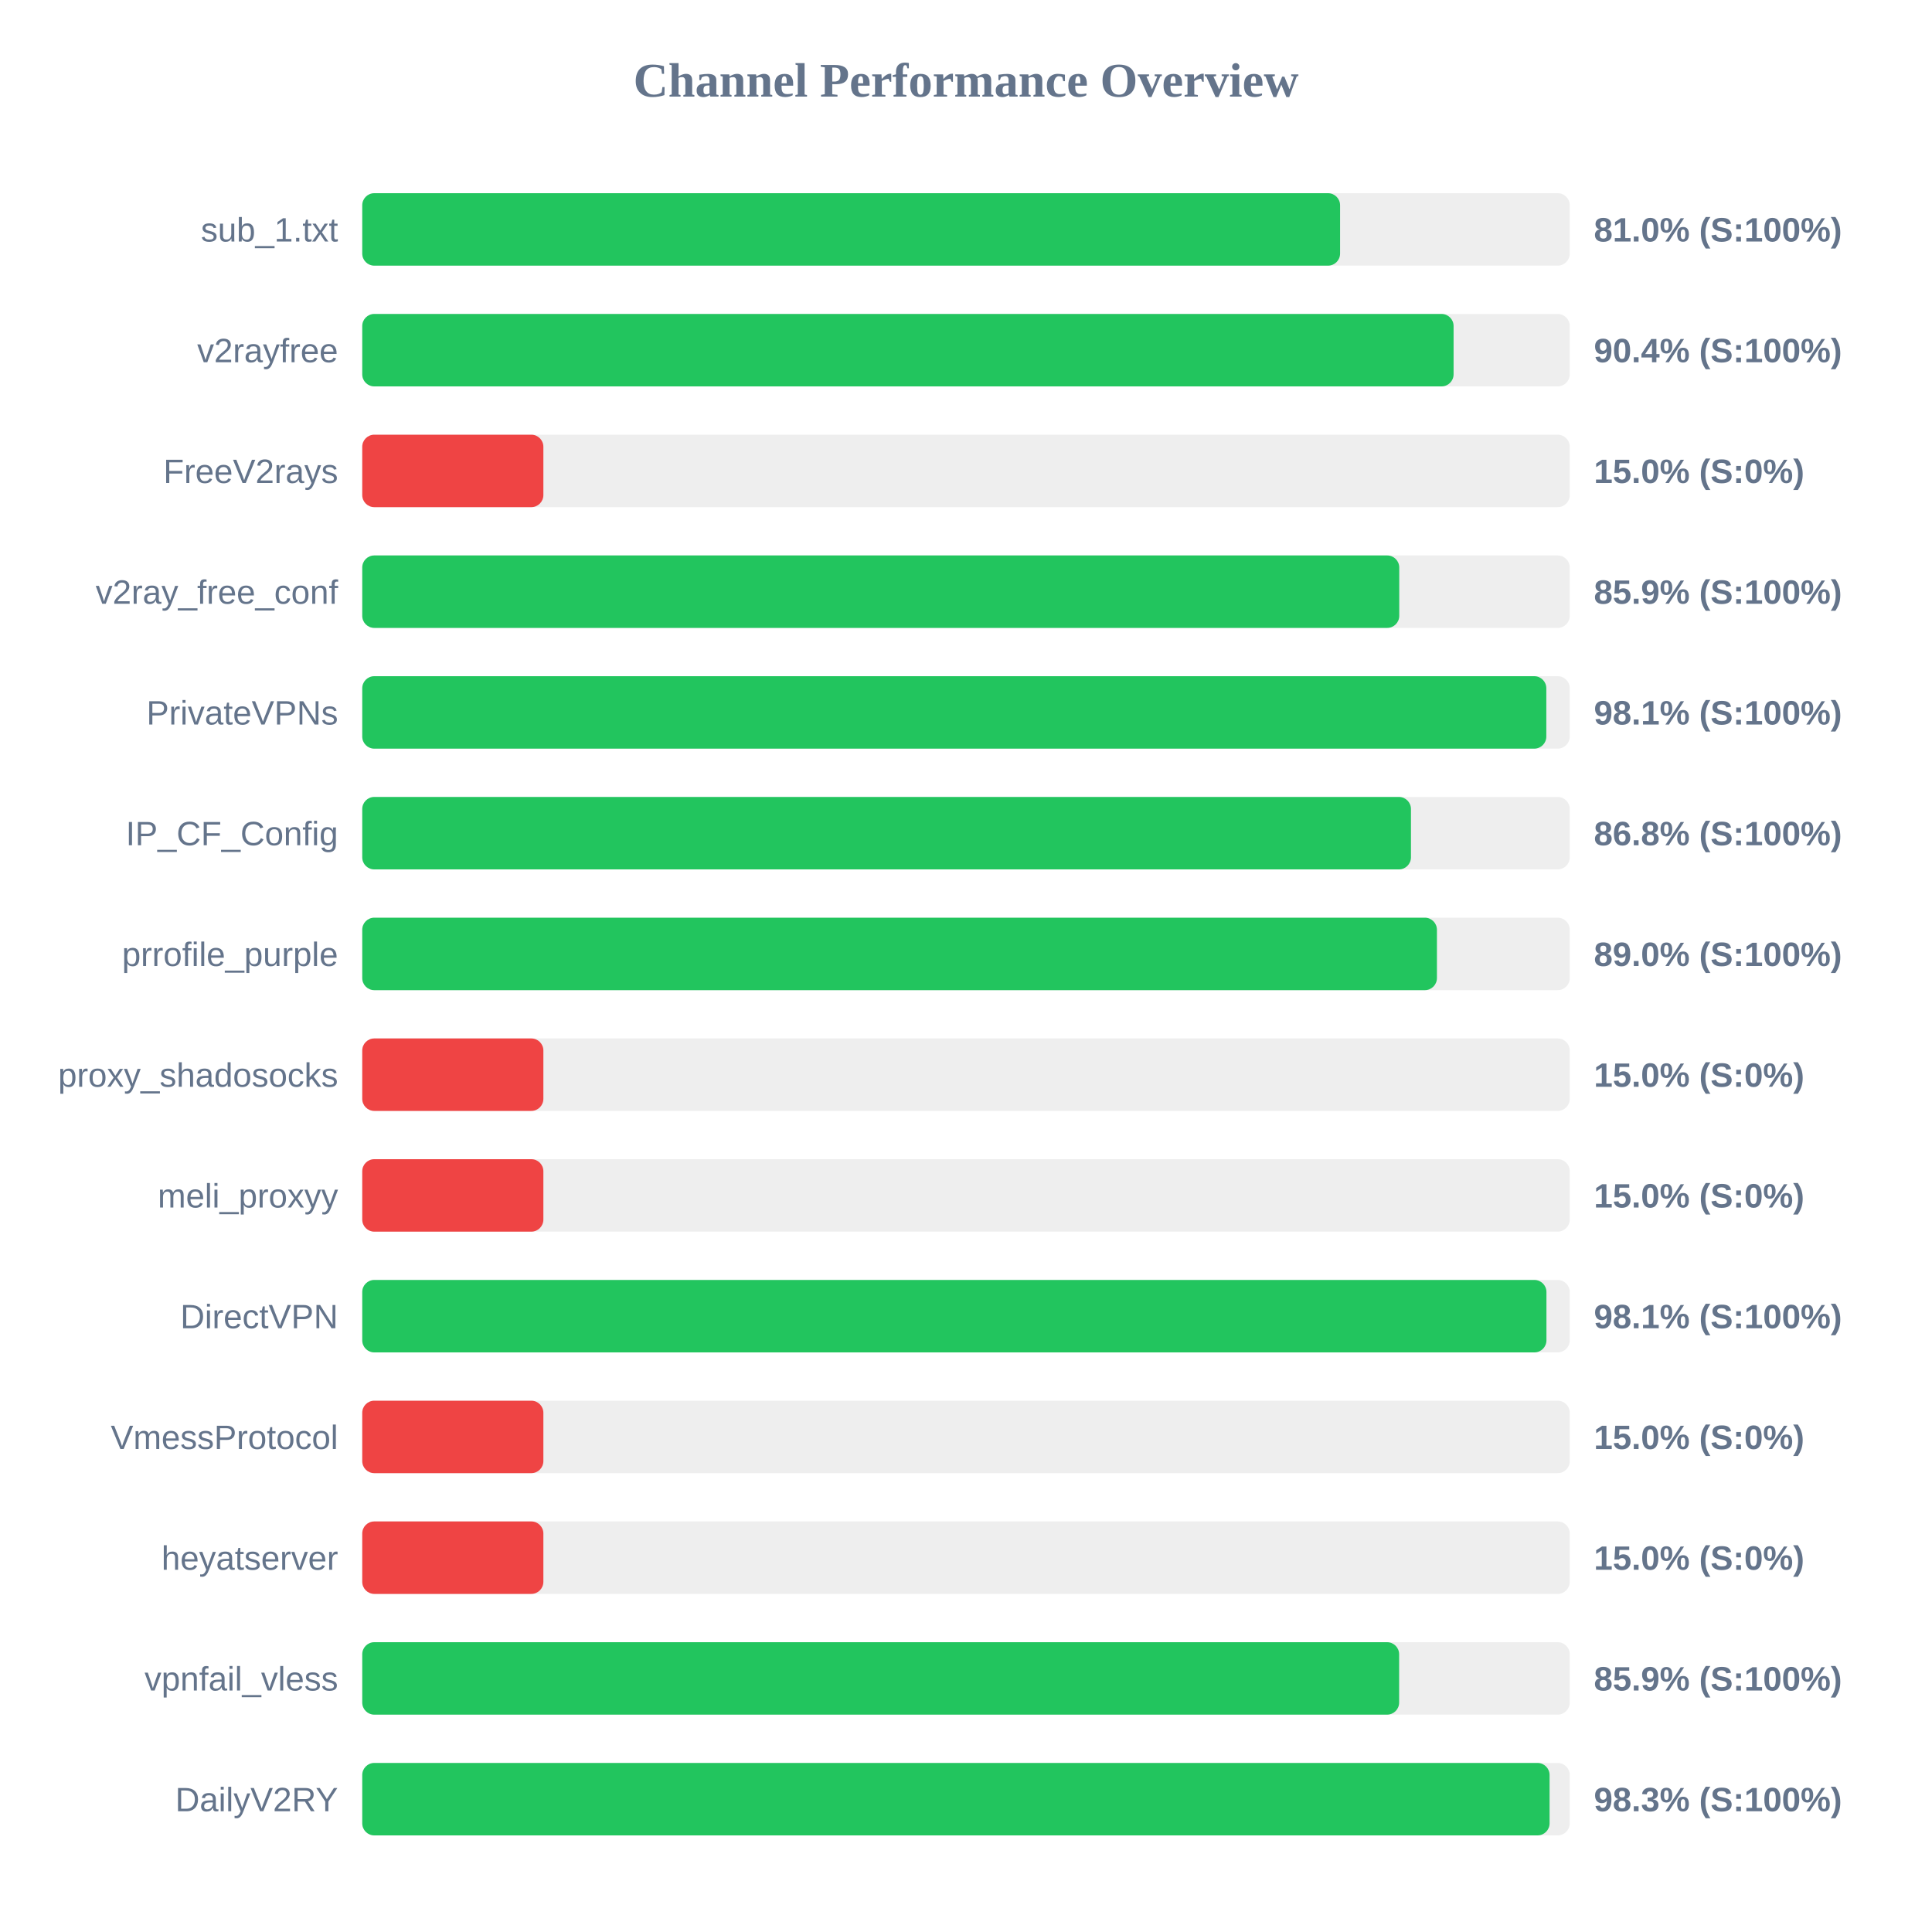
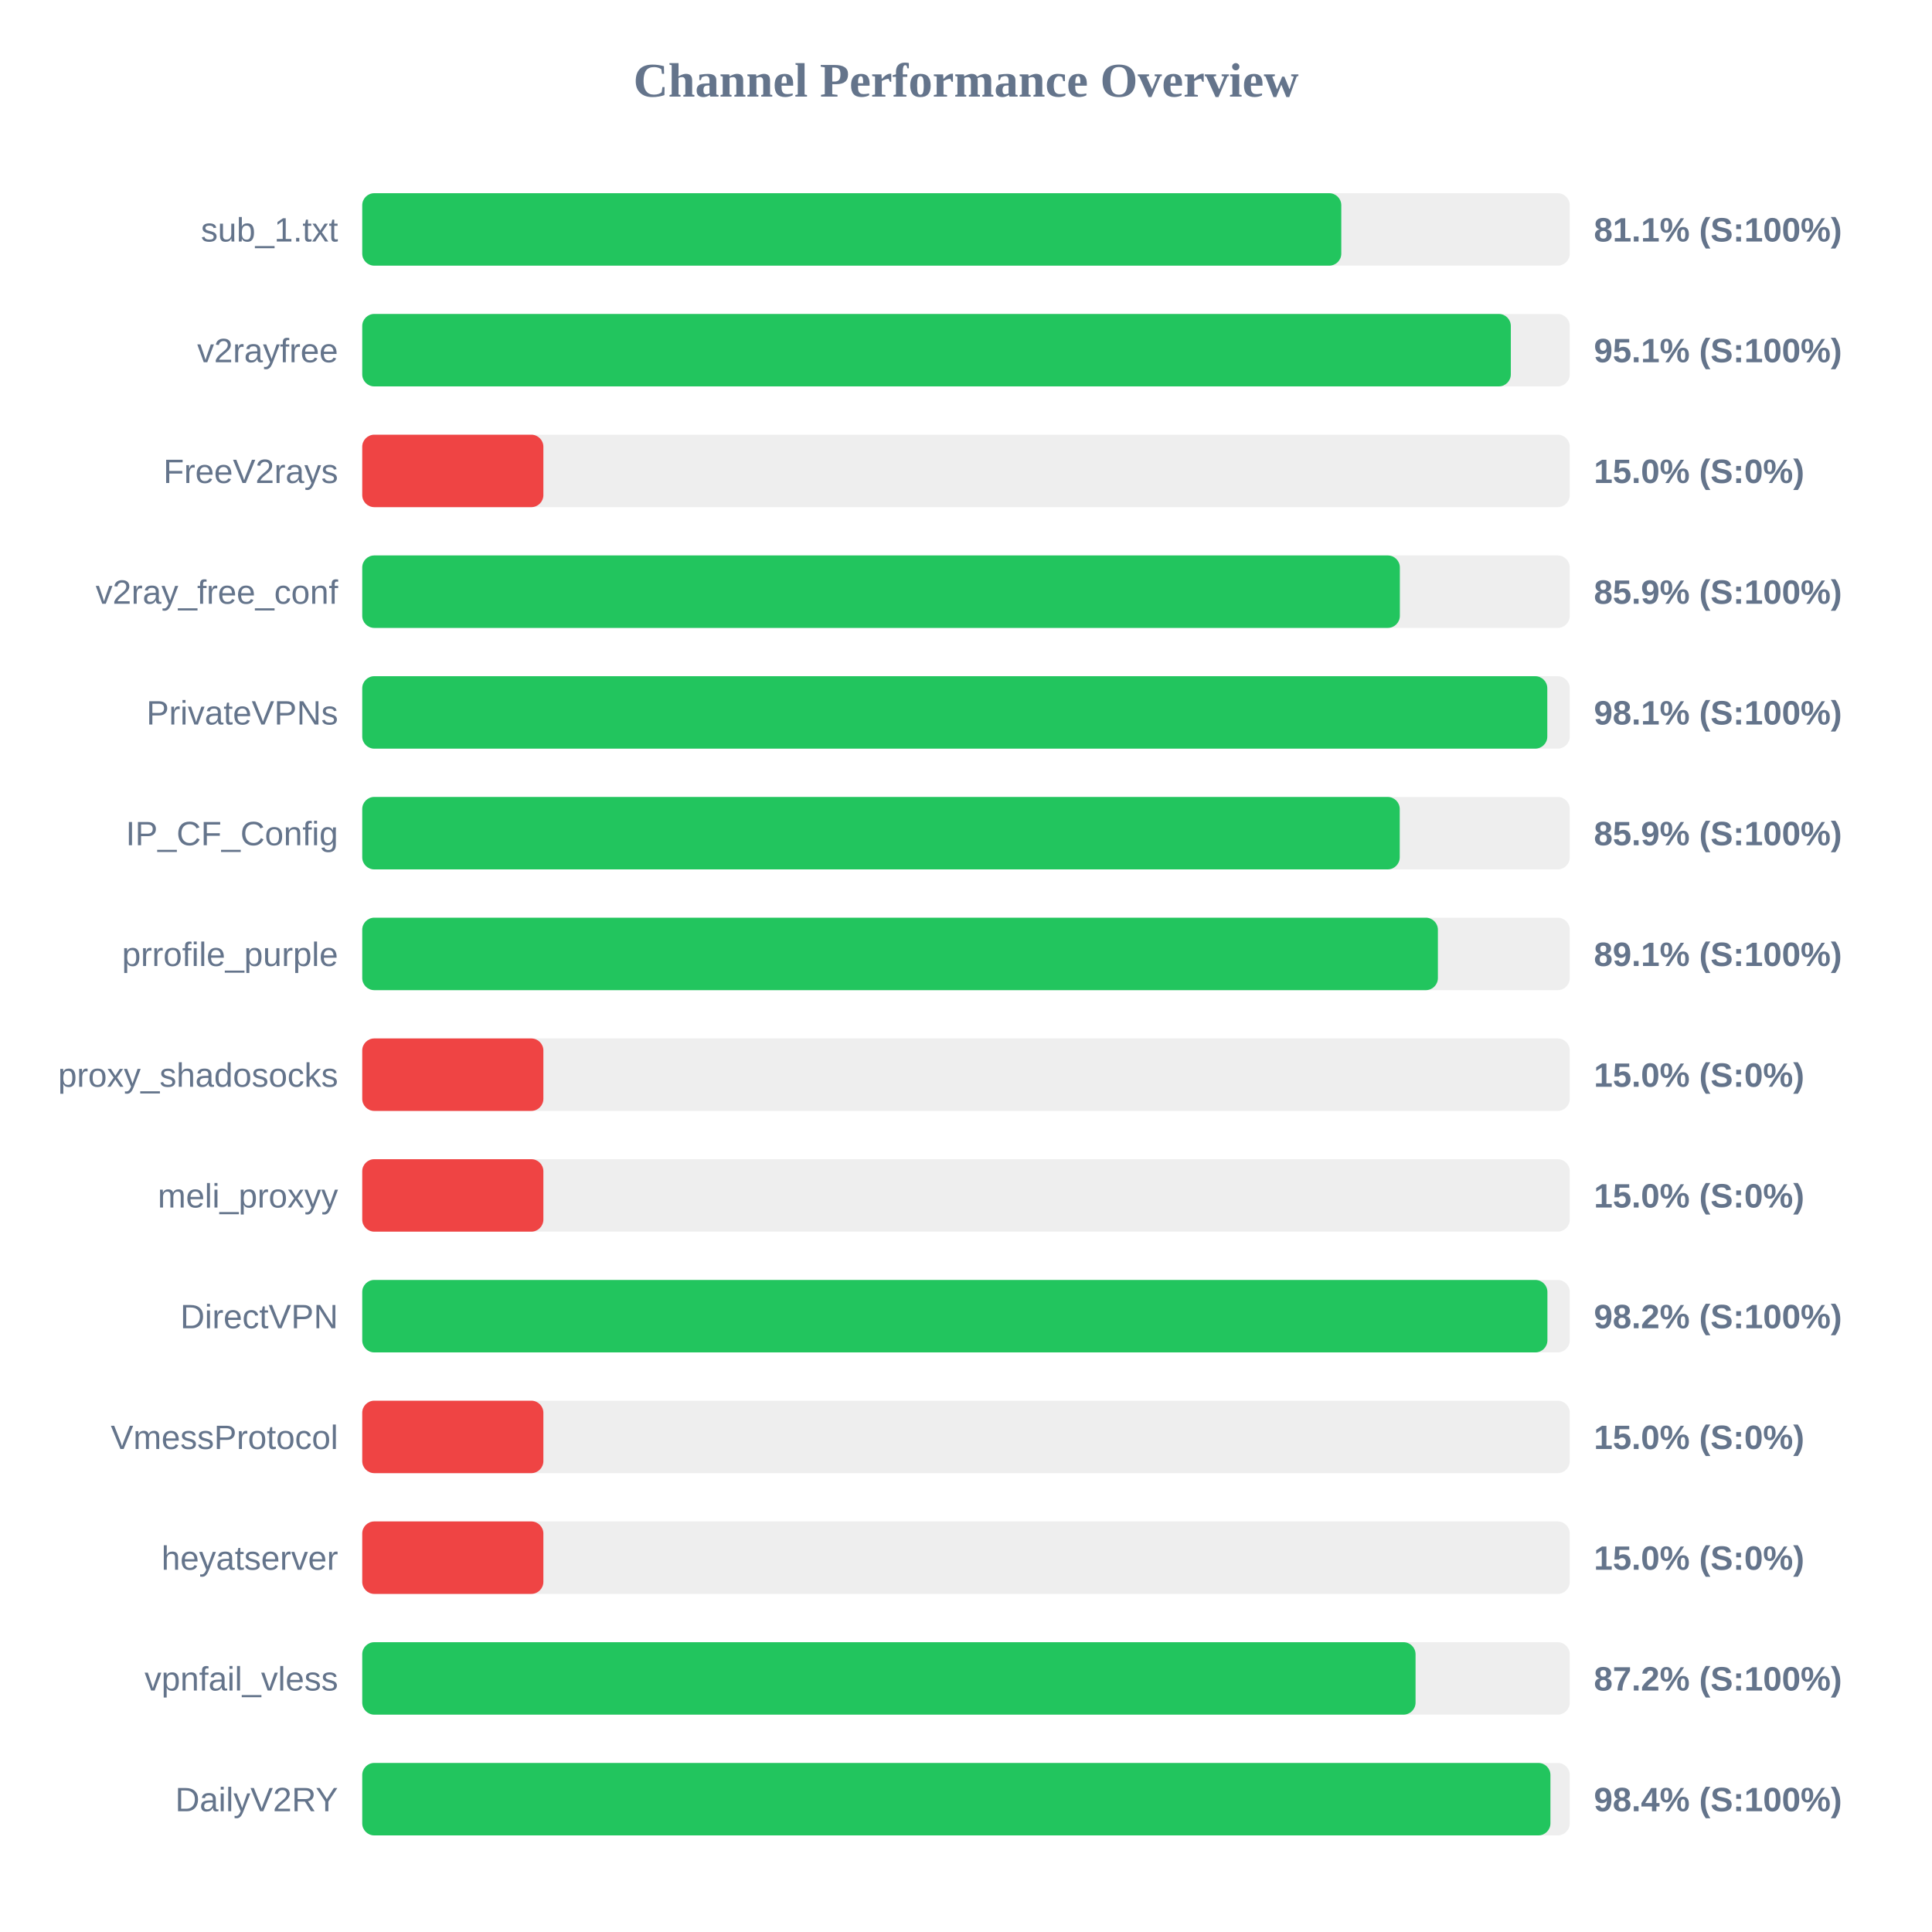
<svg xmlns="http://www.w3.org/2000/svg" width="800" height="800" version="1.1">
  <style>
        .row { font: 14px Arial; fill: #64748b; }
        .score { font: bold 14px Arial; fill: #64748b; }
    </style>
  <text x="400" y="40" text-anchor="middle" font-size="20px" font-weight="bold" fill="#64748b">Channel Performance Overview</text>
  <rect x="150" y="80" width="500" height="30" fill="#eee" rx="5" />
-   <rect x="150" y="80" width="404.9" height="30" fill="#22c55e" rx="5" />
+   <rect x="150" y="80" width="405.4" height="30" fill="#22c55e" rx="5" />
  <text x="140" y="100" text-anchor="end" class="row">sub_1.txt</text>
-   <text x="660" y="100" text-anchor="start" class="score">81.0% (S:100%)</text>
+   <text x="660" y="100" text-anchor="start" class="score">81.1% (S:100%)</text>
  <rect x="150" y="130" width="500" height="30" fill="#eee" rx="5" />
-   <rect x="150" y="130" width="451.9" height="30" fill="#22c55e" rx="5" />
+   <rect x="150" y="130" width="475.6" height="30" fill="#22c55e" rx="5" />
  <text x="140" y="150" text-anchor="end" class="row">v2rayfree</text>
-   <text x="660" y="150" text-anchor="start" class="score">90.4% (S:100%)</text>
+   <text x="660" y="150" text-anchor="start" class="score">95.1% (S:100%)</text>
  <rect x="150" y="180" width="500" height="30" fill="#eee" rx="5" />
  <rect x="150" y="180" width="75.0" height="30" fill="#ef4444" rx="5" />
  <text x="140" y="200" text-anchor="end" class="row">FreeV2rays</text>
  <text x="660" y="200" text-anchor="start" class="score">15.0% (S:0%)</text>
  <rect x="150" y="230" width="500" height="30" fill="#eee" rx="5" />
-   <rect x="150" y="230" width="429.4" height="30" fill="#22c55e" rx="5" />
+   <rect x="150" y="230" width="429.65" height="30" fill="#22c55e" rx="5" />
  <text x="140" y="250" text-anchor="end" class="row">v2ray_free_conf</text>
  <text x="660" y="250" text-anchor="start" class="score">85.9% (S:100%)</text>
  <rect x="150" y="280" width="500" height="30" fill="#eee" rx="5" />
-   <rect x="150" y="280" width="490.3" height="30" fill="#22c55e" rx="5" />
+   <rect x="150" y="280" width="490.7" height="30" fill="#22c55e" rx="5" />
  <text x="140" y="300" text-anchor="end" class="row">PrivateVPNs</text>
  <text x="660" y="300" text-anchor="start" class="score">98.1% (S:100%)</text>
  <rect x="150" y="330" width="500" height="30" fill="#eee" rx="5" />
-   <rect x="150" y="330" width="434.25" height="30" fill="#22c55e" rx="5" />
+   <rect x="150" y="330" width="429.6" height="30" fill="#22c55e" rx="5" />
  <text x="140" y="350" text-anchor="end" class="row">IP_CF_Config</text>
-   <text x="660" y="350" text-anchor="start" class="score">86.8% (S:100%)</text>
+   <text x="660" y="350" text-anchor="start" class="score">85.9% (S:100%)</text>
  <rect x="150" y="380" width="500" height="30" fill="#eee" rx="5" />
-   <rect x="150" y="380" width="445.0" height="30" fill="#22c55e" rx="5" />
+   <rect x="150" y="380" width="445.4" height="30" fill="#22c55e" rx="5" />
  <text x="140" y="400" text-anchor="end" class="row">prrofile_purple</text>
-   <text x="660" y="400" text-anchor="start" class="score">89.0% (S:100%)</text>
+   <text x="660" y="400" text-anchor="start" class="score">89.1% (S:100%)</text>
  <rect x="150" y="430" width="500" height="30" fill="#eee" rx="5" />
  <rect x="150" y="430" width="75.0" height="30" fill="#ef4444" rx="5" />
  <text x="140" y="450" text-anchor="end" class="row">proxy_shadosocks</text>
  <text x="660" y="450" text-anchor="start" class="score">15.0% (S:0%)</text>
  <rect x="150" y="480" width="500" height="30" fill="#eee" rx="5" />
  <rect x="150" y="480" width="75.0" height="30" fill="#ef4444" rx="5" />
  <text x="140" y="500" text-anchor="end" class="row">meli_proxyy</text>
  <text x="660" y="500" text-anchor="start" class="score">15.0% (S:0%)</text>
  <rect x="150" y="530" width="500" height="30" fill="#eee" rx="5" />
-   <rect x="150" y="530" width="490.35" height="30" fill="#22c55e" rx="5" />
+   <rect x="150" y="530" width="490.75" height="30" fill="#22c55e" rx="5" />
  <text x="140" y="550" text-anchor="end" class="row">DirectVPN</text>
-   <text x="660" y="550" text-anchor="start" class="score">98.1% (S:100%)</text>
+   <text x="660" y="550" text-anchor="start" class="score">98.2% (S:100%)</text>
  <rect x="150" y="580" width="500" height="30" fill="#eee" rx="5" />
  <rect x="150" y="580" width="75.0" height="30" fill="#ef4444" rx="5" />
  <text x="140" y="600" text-anchor="end" class="row">VmessProtocol</text>
  <text x="660" y="600" text-anchor="start" class="score">15.0% (S:0%)</text>
  <rect x="150" y="630" width="500" height="30" fill="#eee" rx="5" />
  <rect x="150" y="630" width="75.0" height="30" fill="#ef4444" rx="5" />
  <text x="140" y="650" text-anchor="end" class="row">heyatserver</text>
  <text x="660" y="650" text-anchor="start" class="score">15.0% (S:0%)</text>
  <rect x="150" y="680" width="500" height="30" fill="#eee" rx="5" />
-   <rect x="150" y="680" width="429.35" height="30" fill="#22c55e" rx="5" />
+   <rect x="150" y="680" width="436.15" height="30" fill="#22c55e" rx="5" />
  <text x="140" y="700" text-anchor="end" class="row">vpnfail_vless</text>
-   <text x="660" y="700" text-anchor="start" class="score">85.9% (S:100%)</text>
+   <text x="660" y="700" text-anchor="start" class="score">87.2% (S:100%)</text>
  <rect x="150" y="730" width="500" height="30" fill="#eee" rx="5" />
-   <rect x="150" y="730" width="491.65" height="30" fill="#22c55e" rx="5" />
+   <rect x="150" y="730" width="492.0" height="30" fill="#22c55e" rx="5" />
  <text x="140" y="750" text-anchor="end" class="row">DailyV2RY</text>
-   <text x="660" y="750" text-anchor="start" class="score">98.3% (S:100%)</text>
+   <text x="660" y="750" text-anchor="start" class="score">98.4% (S:100%)</text>
</svg>
